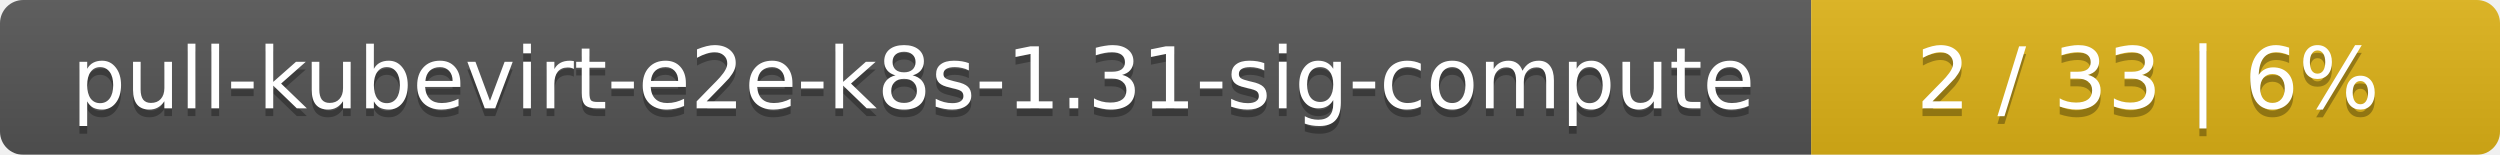
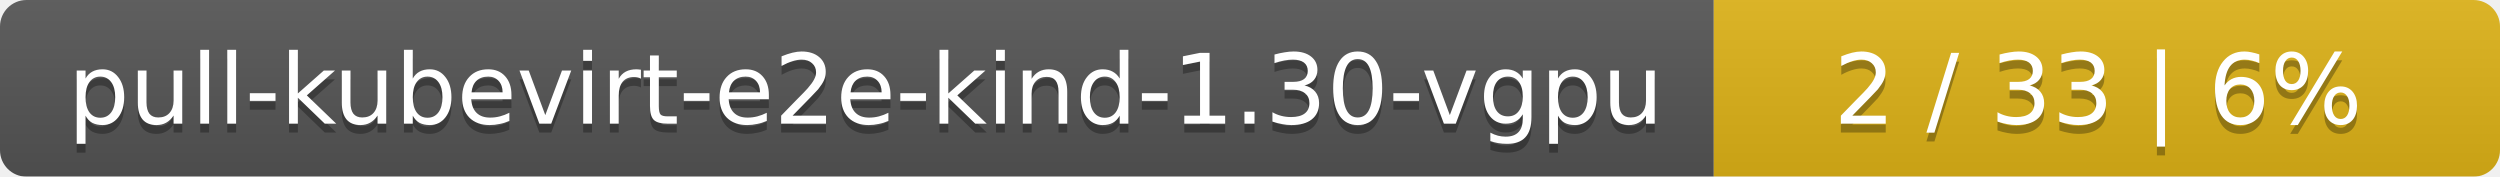
- <svg xmlns="http://www.w3.org/2000/svg" width="323" height="20">
+ <svg xmlns="http://www.w3.org/2000/svg" width="283" height="20">
  <linearGradient id="smooth" x2="0" y2="100%">
    <stop offset="0" stop-color="#bbb" stop-opacity=".1" />
    <stop offset="1" stop-opacity=".1" />
  </linearGradient>
  <mask id="round">
-     <rect width="323" height="20" rx="3" fill="#fff" />
+     <rect width="283" height="20" rx="3" fill="#fff" />
  </mask>
  <g mask="url(#round)">
-     <rect width="234" height="20" fill="#555" />
-     <rect x="234" width="89" height="20" fill="#dfb317" />
-     <rect width="323" height="20" fill="url(#smooth)" />
+     <rect width="194" height="20" fill="#555" />
+     <rect x="194" width="89" height="20" fill="#dfb317" />
+     <rect width="283" height="20" fill="url(#smooth)" />
  </g>
  <g fill="#fff" text-anchor="middle" font-family="DejaVu Sans,Verdana,Geneva,sans-serif" font-size="11">
-     <text x="118" y="15" fill="#010101" fill-opacity=".3">pull-kubevirt-e2e-k8s-1.31-sig-compute</text>
-     <text x="118" y="14">pull-kubevirt-e2e-k8s-1.31-sig-compute</text>
-     <text x="277.5" y="15" fill="#010101" fill-opacity=".3">2 / 33    |    6%</text>
-     <text x="277.5" y="14">2 / 33    |    6%</text>
+     <text x="98" y="15" fill="#010101" fill-opacity=".3">pull-kubevirt-e2e-kind-1.30-vgpu</text>
+     <text x="98" y="14">pull-kubevirt-e2e-kind-1.30-vgpu</text>
+     <text x="237.5" y="15" fill="#010101" fill-opacity=".3">2 / 33    |    6%</text>
+     <text x="237.5" y="14">2 / 33    |    6%</text>
  </g>
</svg>
